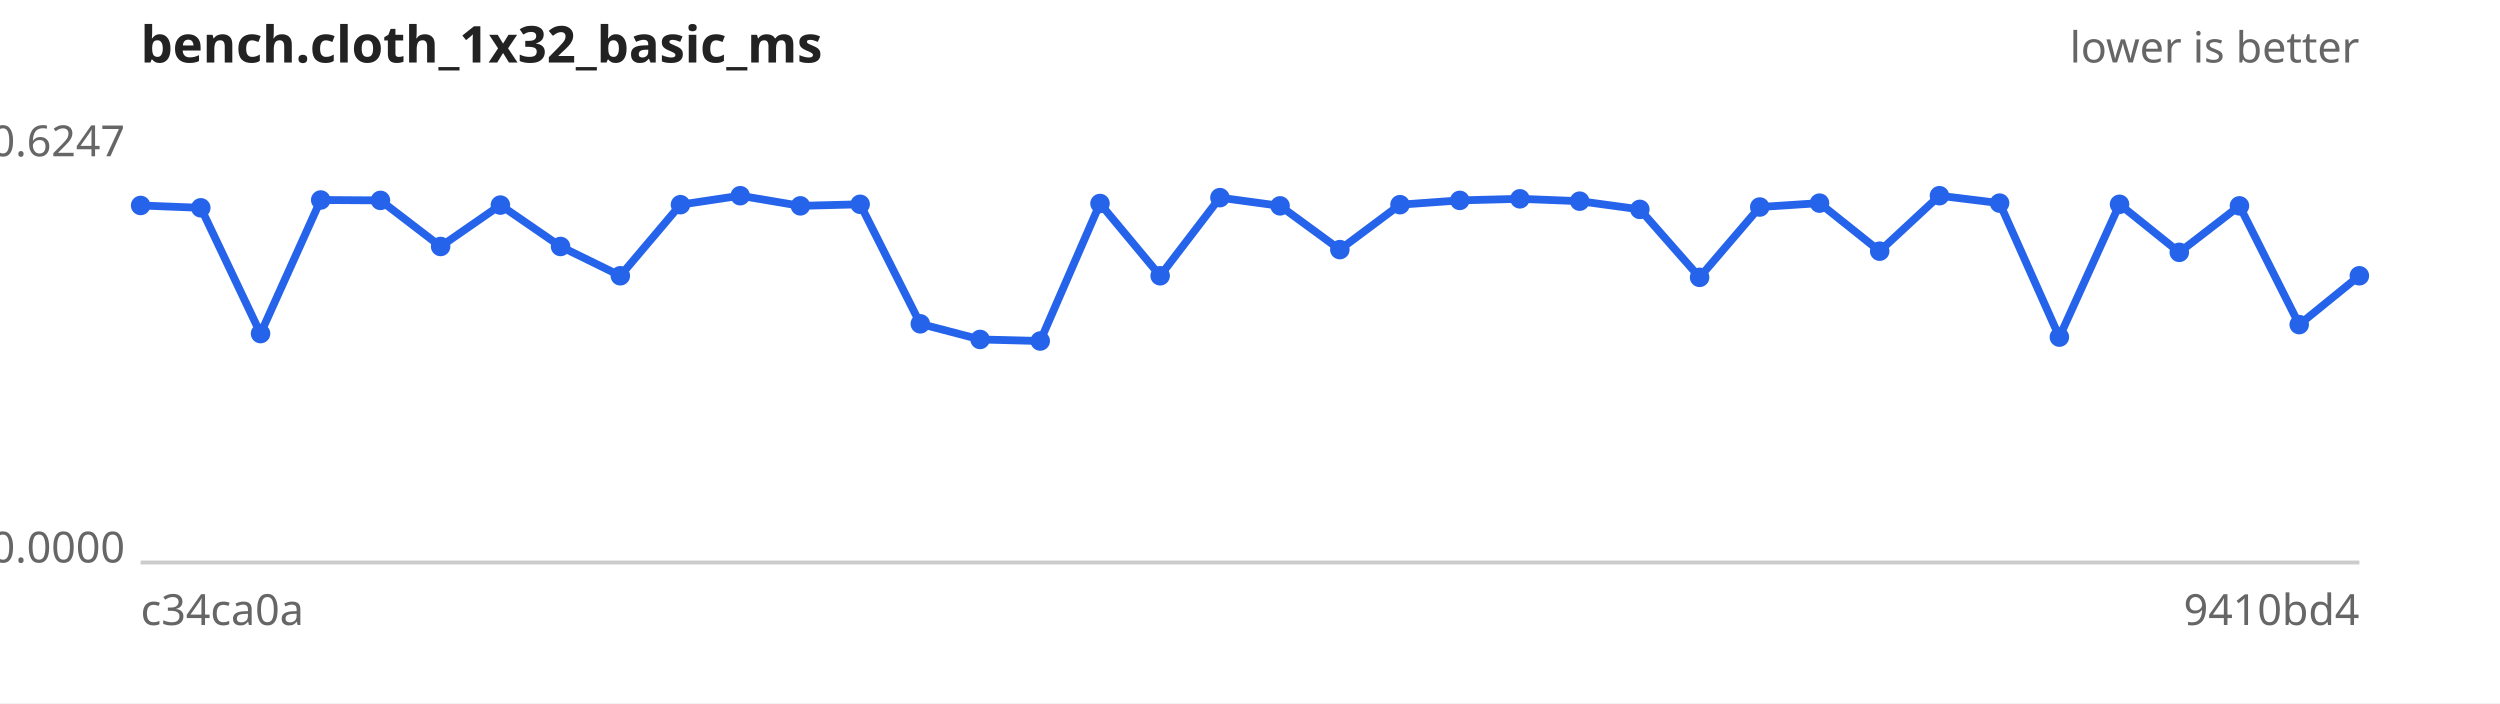
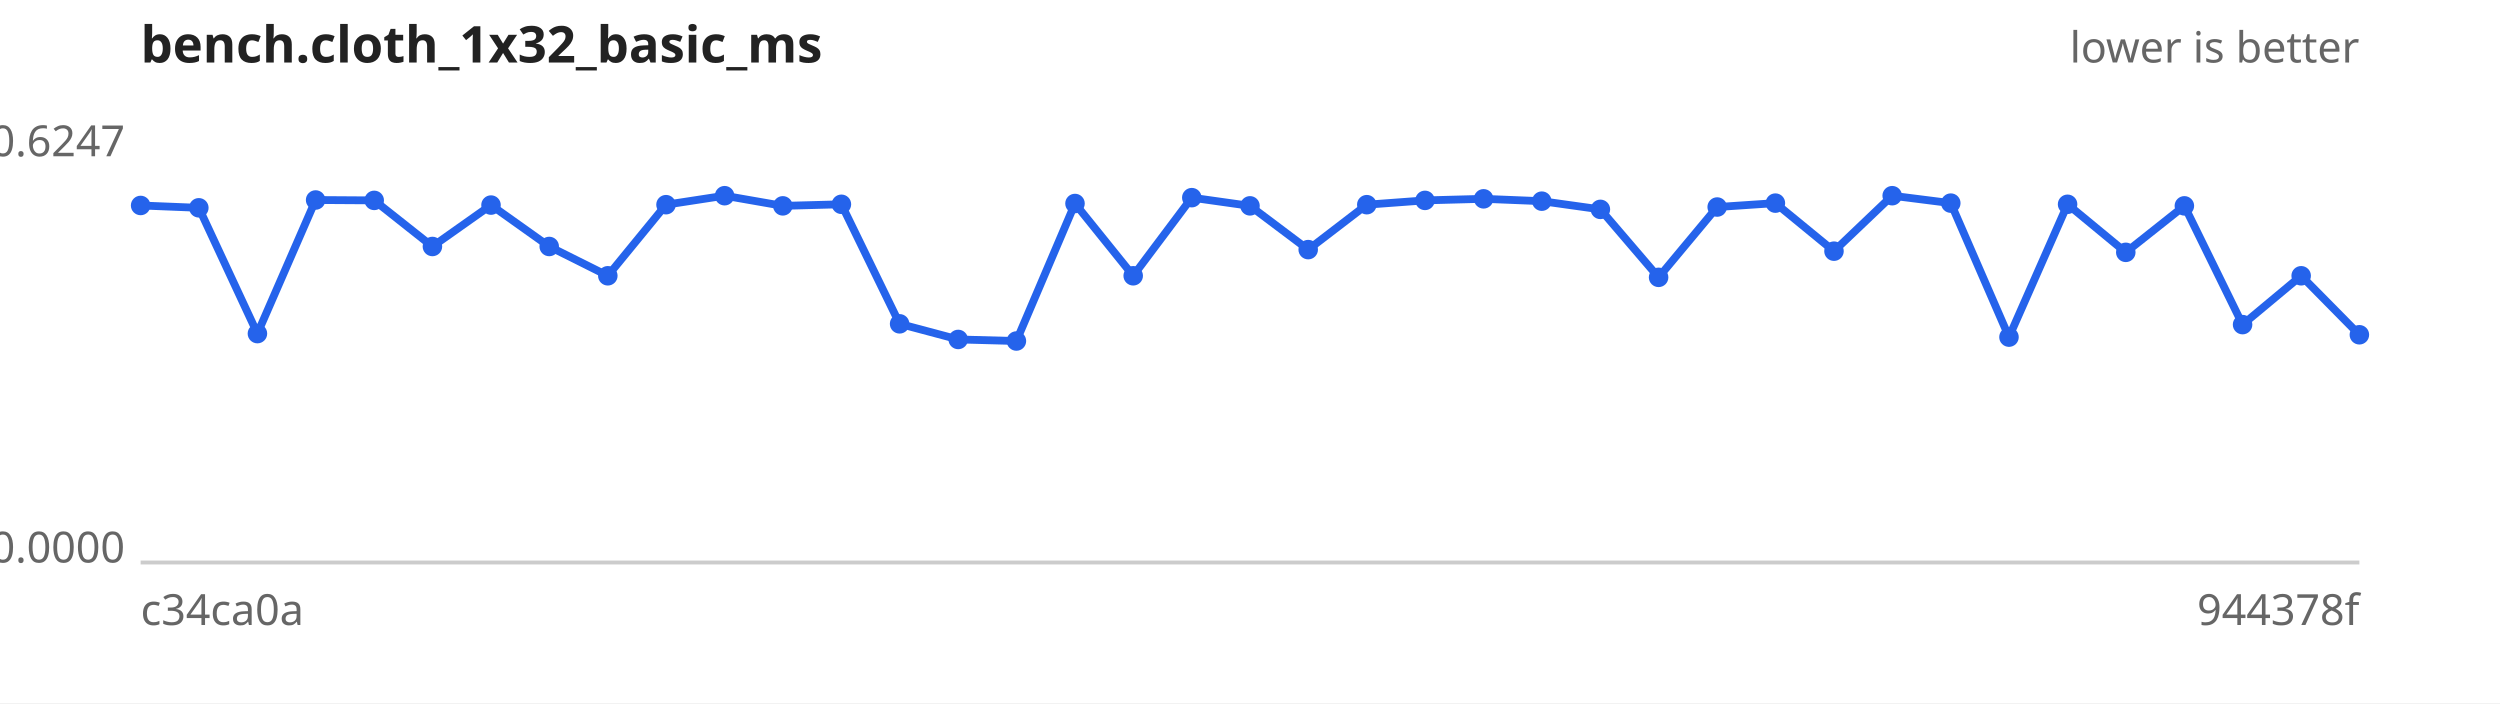
<svg xmlns="http://www.w3.org/2000/svg" width="640" height="180" viewBox="0 0 640 180" font-family="sans-serif" font-size="11">
  <rect width="640" height="180" fill="#ffffff" />
  <text x="36" y="16" font-size="13" font-weight="bold" fill="#222">bench.cloth_1x32_basic_ms</text>
  <text x="604" y="16" text-anchor="end" fill="#666">lower is better</text>
  <line x1="36" y1="144" x2="604" y2="144" stroke="#ccc" />
  <text x="32" y="40.0" text-anchor="end" fill="#666">0.6247</text>
  <text x="32" y="144.0" text-anchor="end" fill="#666">0.0000</text>
  <text x="36" y="160" fill="#666">c34ca0a</text>
-   <text x="604" y="160" text-anchor="end" fill="#666">9410bd4</text>
-   <path d="M36.0,52.6 L51.4,53.2 L66.7,85.4 L82.1,51.2 L97.4,51.3 L112.8,63.1 L128.1,52.5 L143.5,63.1 L158.8,70.6 L174.2,52.4 L189.5,50.1 L204.9,52.7 L220.2,52.3 L235.6,82.9 L250.9,86.9 L266.3,87.3 L281.6,52.1 L297.0,70.6 L312.3,50.6 L327.7,52.7 L343.0,63.9 L358.4,52.4 L373.7,51.3 L389.1,50.9 L404.4,51.5 L419.8,53.6 L435.1,71.0 L450.5,53.0 L465.8,52.0 L481.2,64.3 L496.5,50.1 L511.9,52.0 L527.2,86.3 L542.6,52.3 L557.9,64.6 L573.3,52.7 L588.6,83.1 L604.0,70.6" fill="none" stroke="#2563eb" stroke-width="2" />
+   <text x="604" y="160" text-anchor="end" fill="#666">944378f</text>
+   <path d="M36.0,52.6 L50.9,53.2 L65.9,85.4 L80.8,51.2 L95.8,51.3 L110.7,63.1 L125.7,52.5 L140.6,63.1 L155.6,70.6 L170.5,52.4 L185.5,50.1 L200.4,52.7 L215.4,52.3 L230.3,82.9 L245.3,86.9 L260.2,87.3 L275.2,52.1 L290.1,70.6 L305.1,50.6 L320.0,52.7 L334.9,63.9 L349.9,52.4 L364.8,51.3 L379.8,50.9 L394.7,51.5 L409.7,53.6 L424.6,71.0 L439.6,53.0 L454.5,52.0 L469.5,64.3 L484.4,50.1 L499.4,52.0 L514.3,86.3 L529.3,52.3 L544.2,64.6 L559.2,52.7 L574.1,83.1 L589.1,70.6 L604.0,85.7" fill="none" stroke="#2563eb" stroke-width="2" />
  <g fill="#2563eb">
    <circle cx="36.0" cy="52.6" r="2.5" />
-     <circle cx="51.4" cy="53.2" r="2.5" />
-     <circle cx="66.7" cy="85.4" r="2.5" />
-     <circle cx="82.1" cy="51.2" r="2.5" />
-     <circle cx="97.4" cy="51.3" r="2.5" />
-     <circle cx="112.8" cy="63.1" r="2.5" />
-     <circle cx="128.1" cy="52.5" r="2.5" />
-     <circle cx="143.5" cy="63.1" r="2.5" />
-     <circle cx="158.8" cy="70.6" r="2.5" />
-     <circle cx="174.2" cy="52.4" r="2.5" />
-     <circle cx="189.5" cy="50.1" r="2.5" />
-     <circle cx="204.9" cy="52.7" r="2.5" />
-     <circle cx="220.2" cy="52.3" r="2.5" />
-     <circle cx="235.6" cy="82.9" r="2.5" />
-     <circle cx="250.9" cy="86.9" r="2.5" />
-     <circle cx="266.3" cy="87.3" r="2.5" />
-     <circle cx="281.6" cy="52.1" r="2.5" />
-     <circle cx="297.0" cy="70.6" r="2.5" />
-     <circle cx="312.3" cy="50.6" r="2.5" />
-     <circle cx="327.7" cy="52.7" r="2.5" />
-     <circle cx="343.0" cy="63.9" r="2.5" />
-     <circle cx="358.4" cy="52.4" r="2.5" />
-     <circle cx="373.7" cy="51.3" r="2.5" />
-     <circle cx="389.1" cy="50.9" r="2.5" />
-     <circle cx="404.4" cy="51.5" r="2.5" />
-     <circle cx="419.8" cy="53.6" r="2.5" />
-     <circle cx="435.1" cy="71.0" r="2.5" />
-     <circle cx="450.5" cy="53.0" r="2.5" />
-     <circle cx="465.8" cy="52.0" r="2.5" />
-     <circle cx="481.2" cy="64.3" r="2.5" />
-     <circle cx="496.5" cy="50.1" r="2.5" />
-     <circle cx="511.9" cy="52.0" r="2.5" />
-     <circle cx="527.2" cy="86.3" r="2.5" />
-     <circle cx="542.6" cy="52.3" r="2.5" />
-     <circle cx="557.9" cy="64.6" r="2.5" />
-     <circle cx="573.3" cy="52.7" r="2.5" />
-     <circle cx="588.6" cy="83.1" r="2.5" />
-     <circle cx="604.0" cy="70.6" r="2.5" />
+     <circle cx="50.9" cy="53.2" r="2.5" />
+     <circle cx="65.9" cy="85.4" r="2.5" />
+     <circle cx="80.8" cy="51.2" r="2.5" />
+     <circle cx="95.8" cy="51.3" r="2.5" />
+     <circle cx="110.7" cy="63.1" r="2.5" />
+     <circle cx="125.7" cy="52.5" r="2.5" />
+     <circle cx="140.6" cy="63.1" r="2.5" />
+     <circle cx="155.6" cy="70.6" r="2.5" />
+     <circle cx="170.5" cy="52.4" r="2.5" />
+     <circle cx="185.5" cy="50.1" r="2.5" />
+     <circle cx="200.4" cy="52.7" r="2.5" />
+     <circle cx="215.4" cy="52.3" r="2.5" />
+     <circle cx="230.3" cy="82.9" r="2.5" />
+     <circle cx="245.3" cy="86.9" r="2.5" />
+     <circle cx="260.2" cy="87.3" r="2.5" />
+     <circle cx="275.2" cy="52.1" r="2.5" />
+     <circle cx="290.1" cy="70.6" r="2.5" />
+     <circle cx="305.1" cy="50.6" r="2.5" />
+     <circle cx="320.0" cy="52.7" r="2.5" />
+     <circle cx="334.9" cy="63.9" r="2.5" />
+     <circle cx="349.9" cy="52.4" r="2.5" />
+     <circle cx="364.8" cy="51.3" r="2.5" />
+     <circle cx="379.8" cy="50.9" r="2.5" />
+     <circle cx="394.7" cy="51.5" r="2.5" />
+     <circle cx="409.7" cy="53.6" r="2.5" />
+     <circle cx="424.6" cy="71.0" r="2.5" />
+     <circle cx="439.6" cy="53.0" r="2.5" />
+     <circle cx="454.5" cy="52.0" r="2.5" />
+     <circle cx="469.5" cy="64.3" r="2.5" />
+     <circle cx="484.4" cy="50.1" r="2.5" />
+     <circle cx="499.4" cy="52.0" r="2.5" />
+     <circle cx="514.3" cy="86.3" r="2.5" />
+     <circle cx="529.3" cy="52.3" r="2.5" />
+     <circle cx="544.2" cy="64.6" r="2.5" />
+     <circle cx="559.2" cy="52.7" r="2.5" />
+     <circle cx="574.1" cy="83.1" r="2.5" />
+     <circle cx="589.1" cy="70.6" r="2.5" />
+     <circle cx="604.0" cy="85.7" r="2.5" />
  </g>
</svg>
